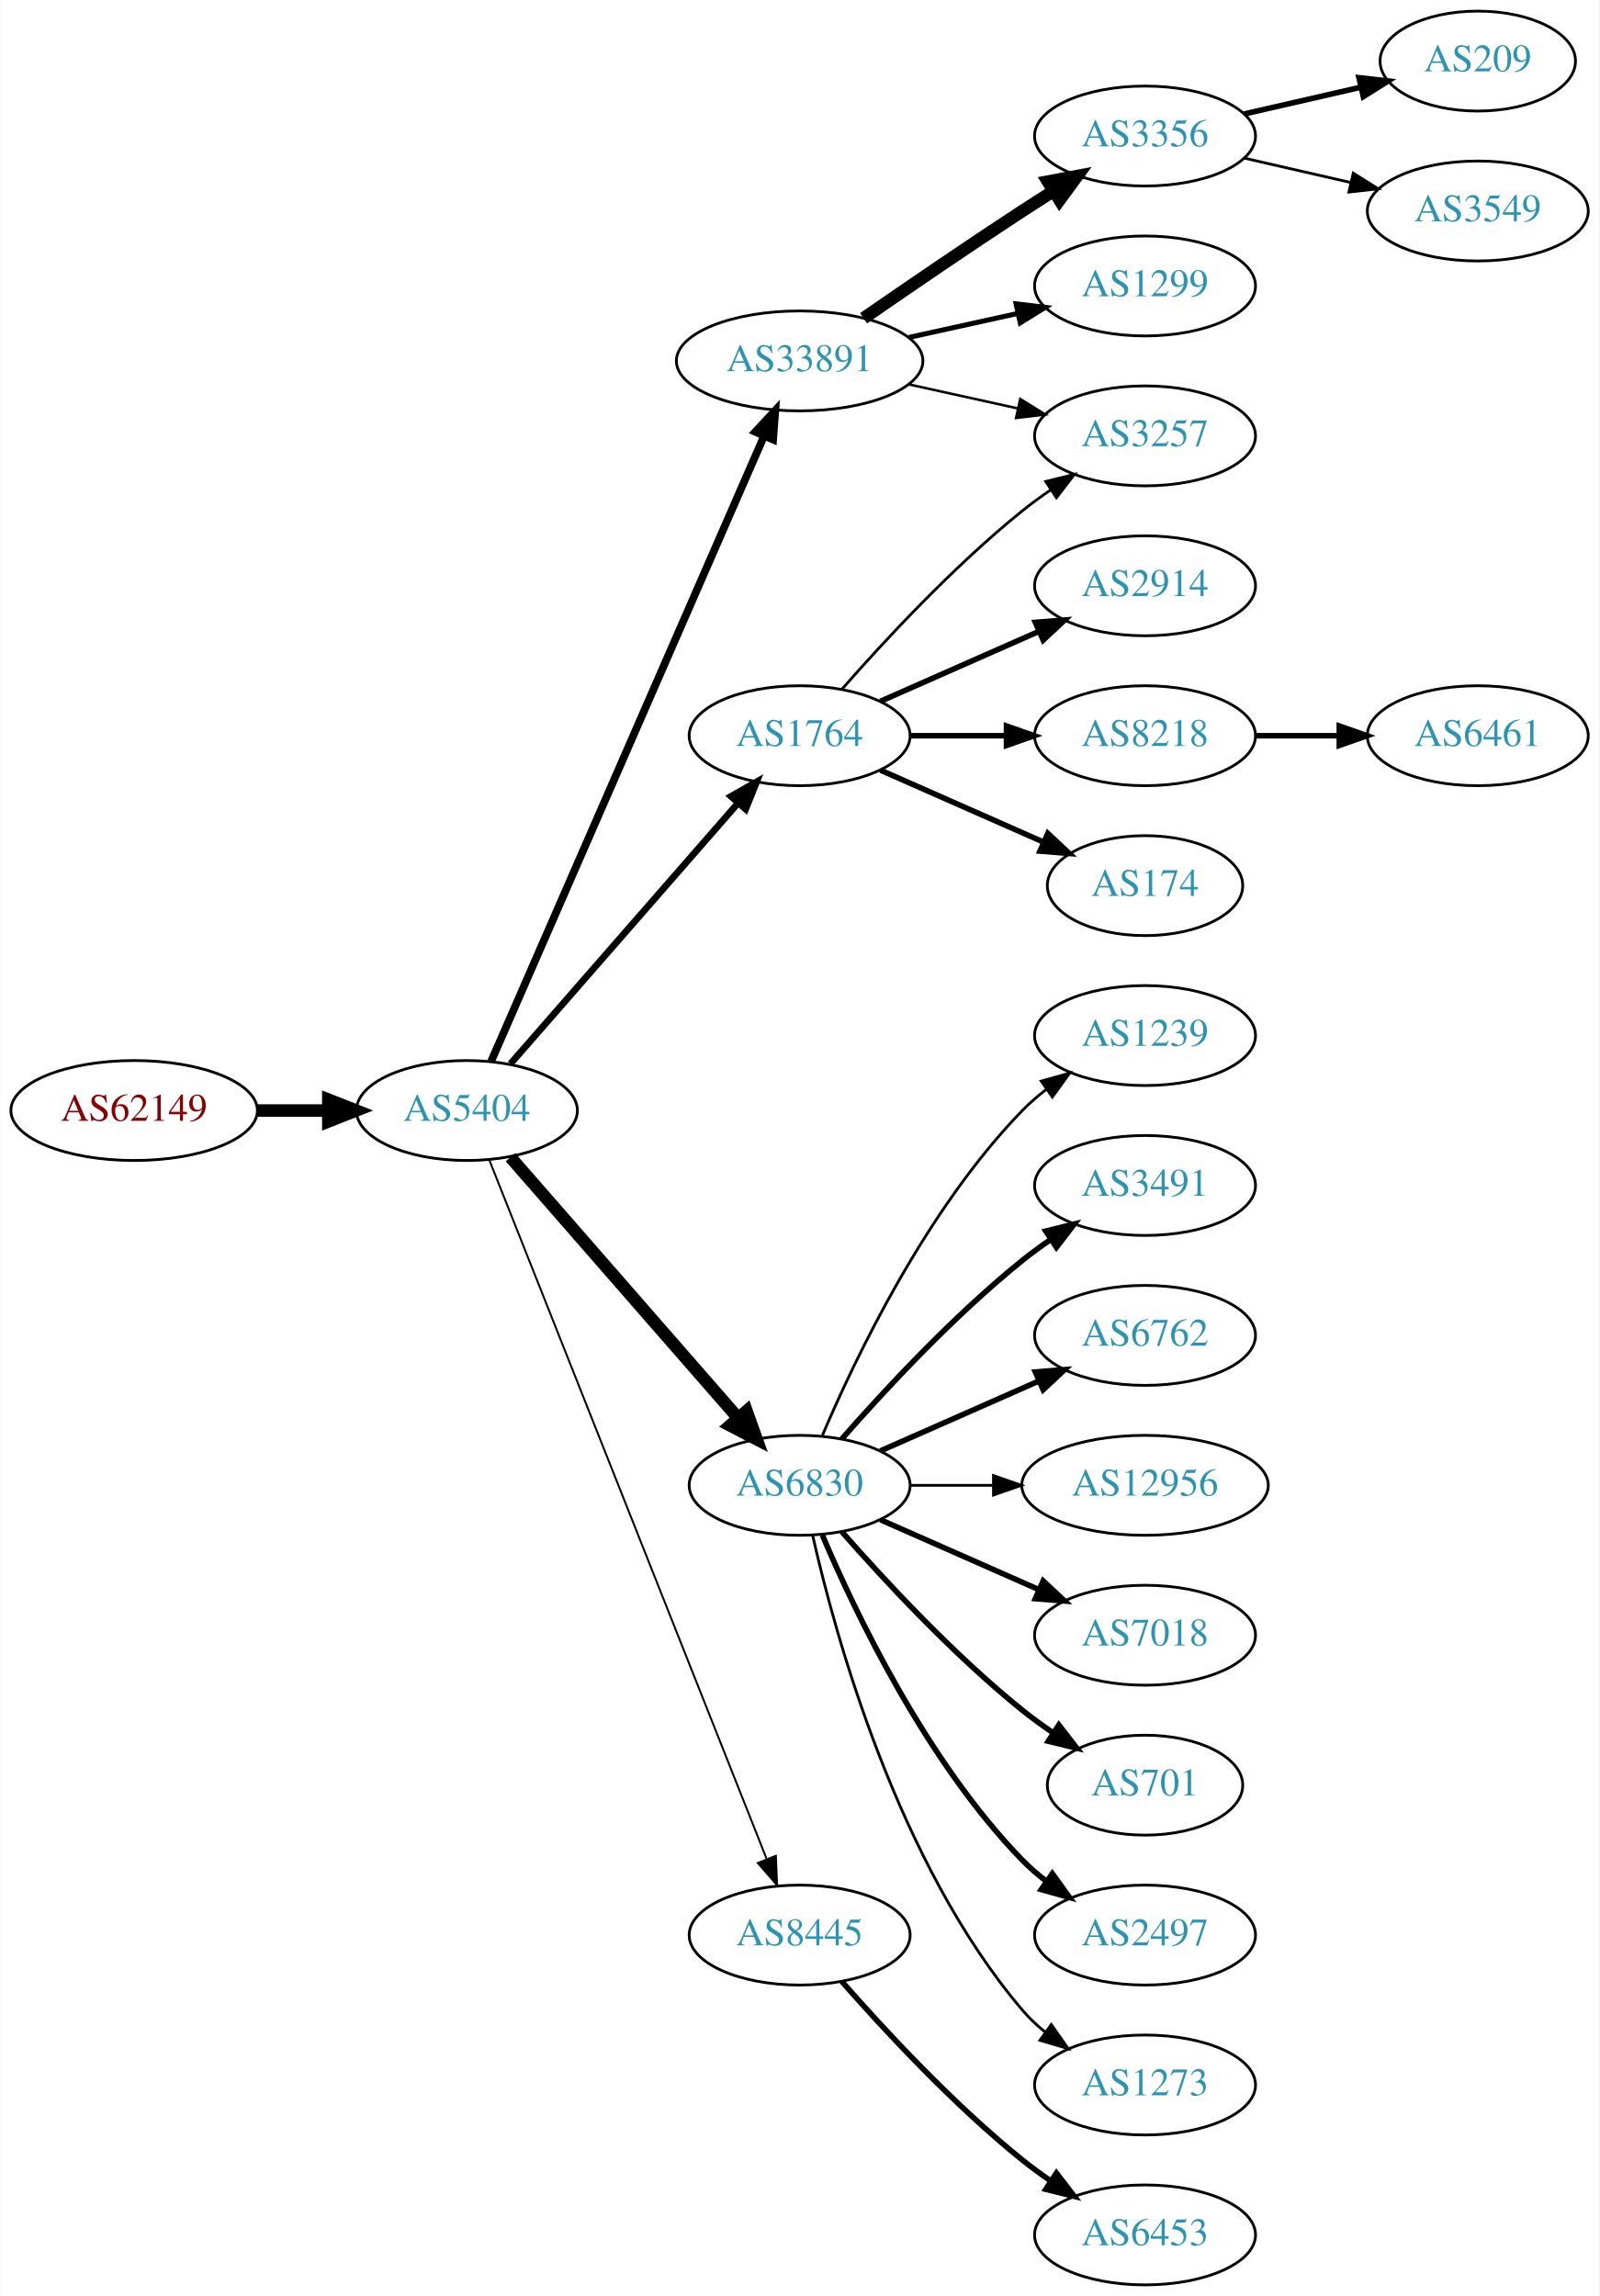
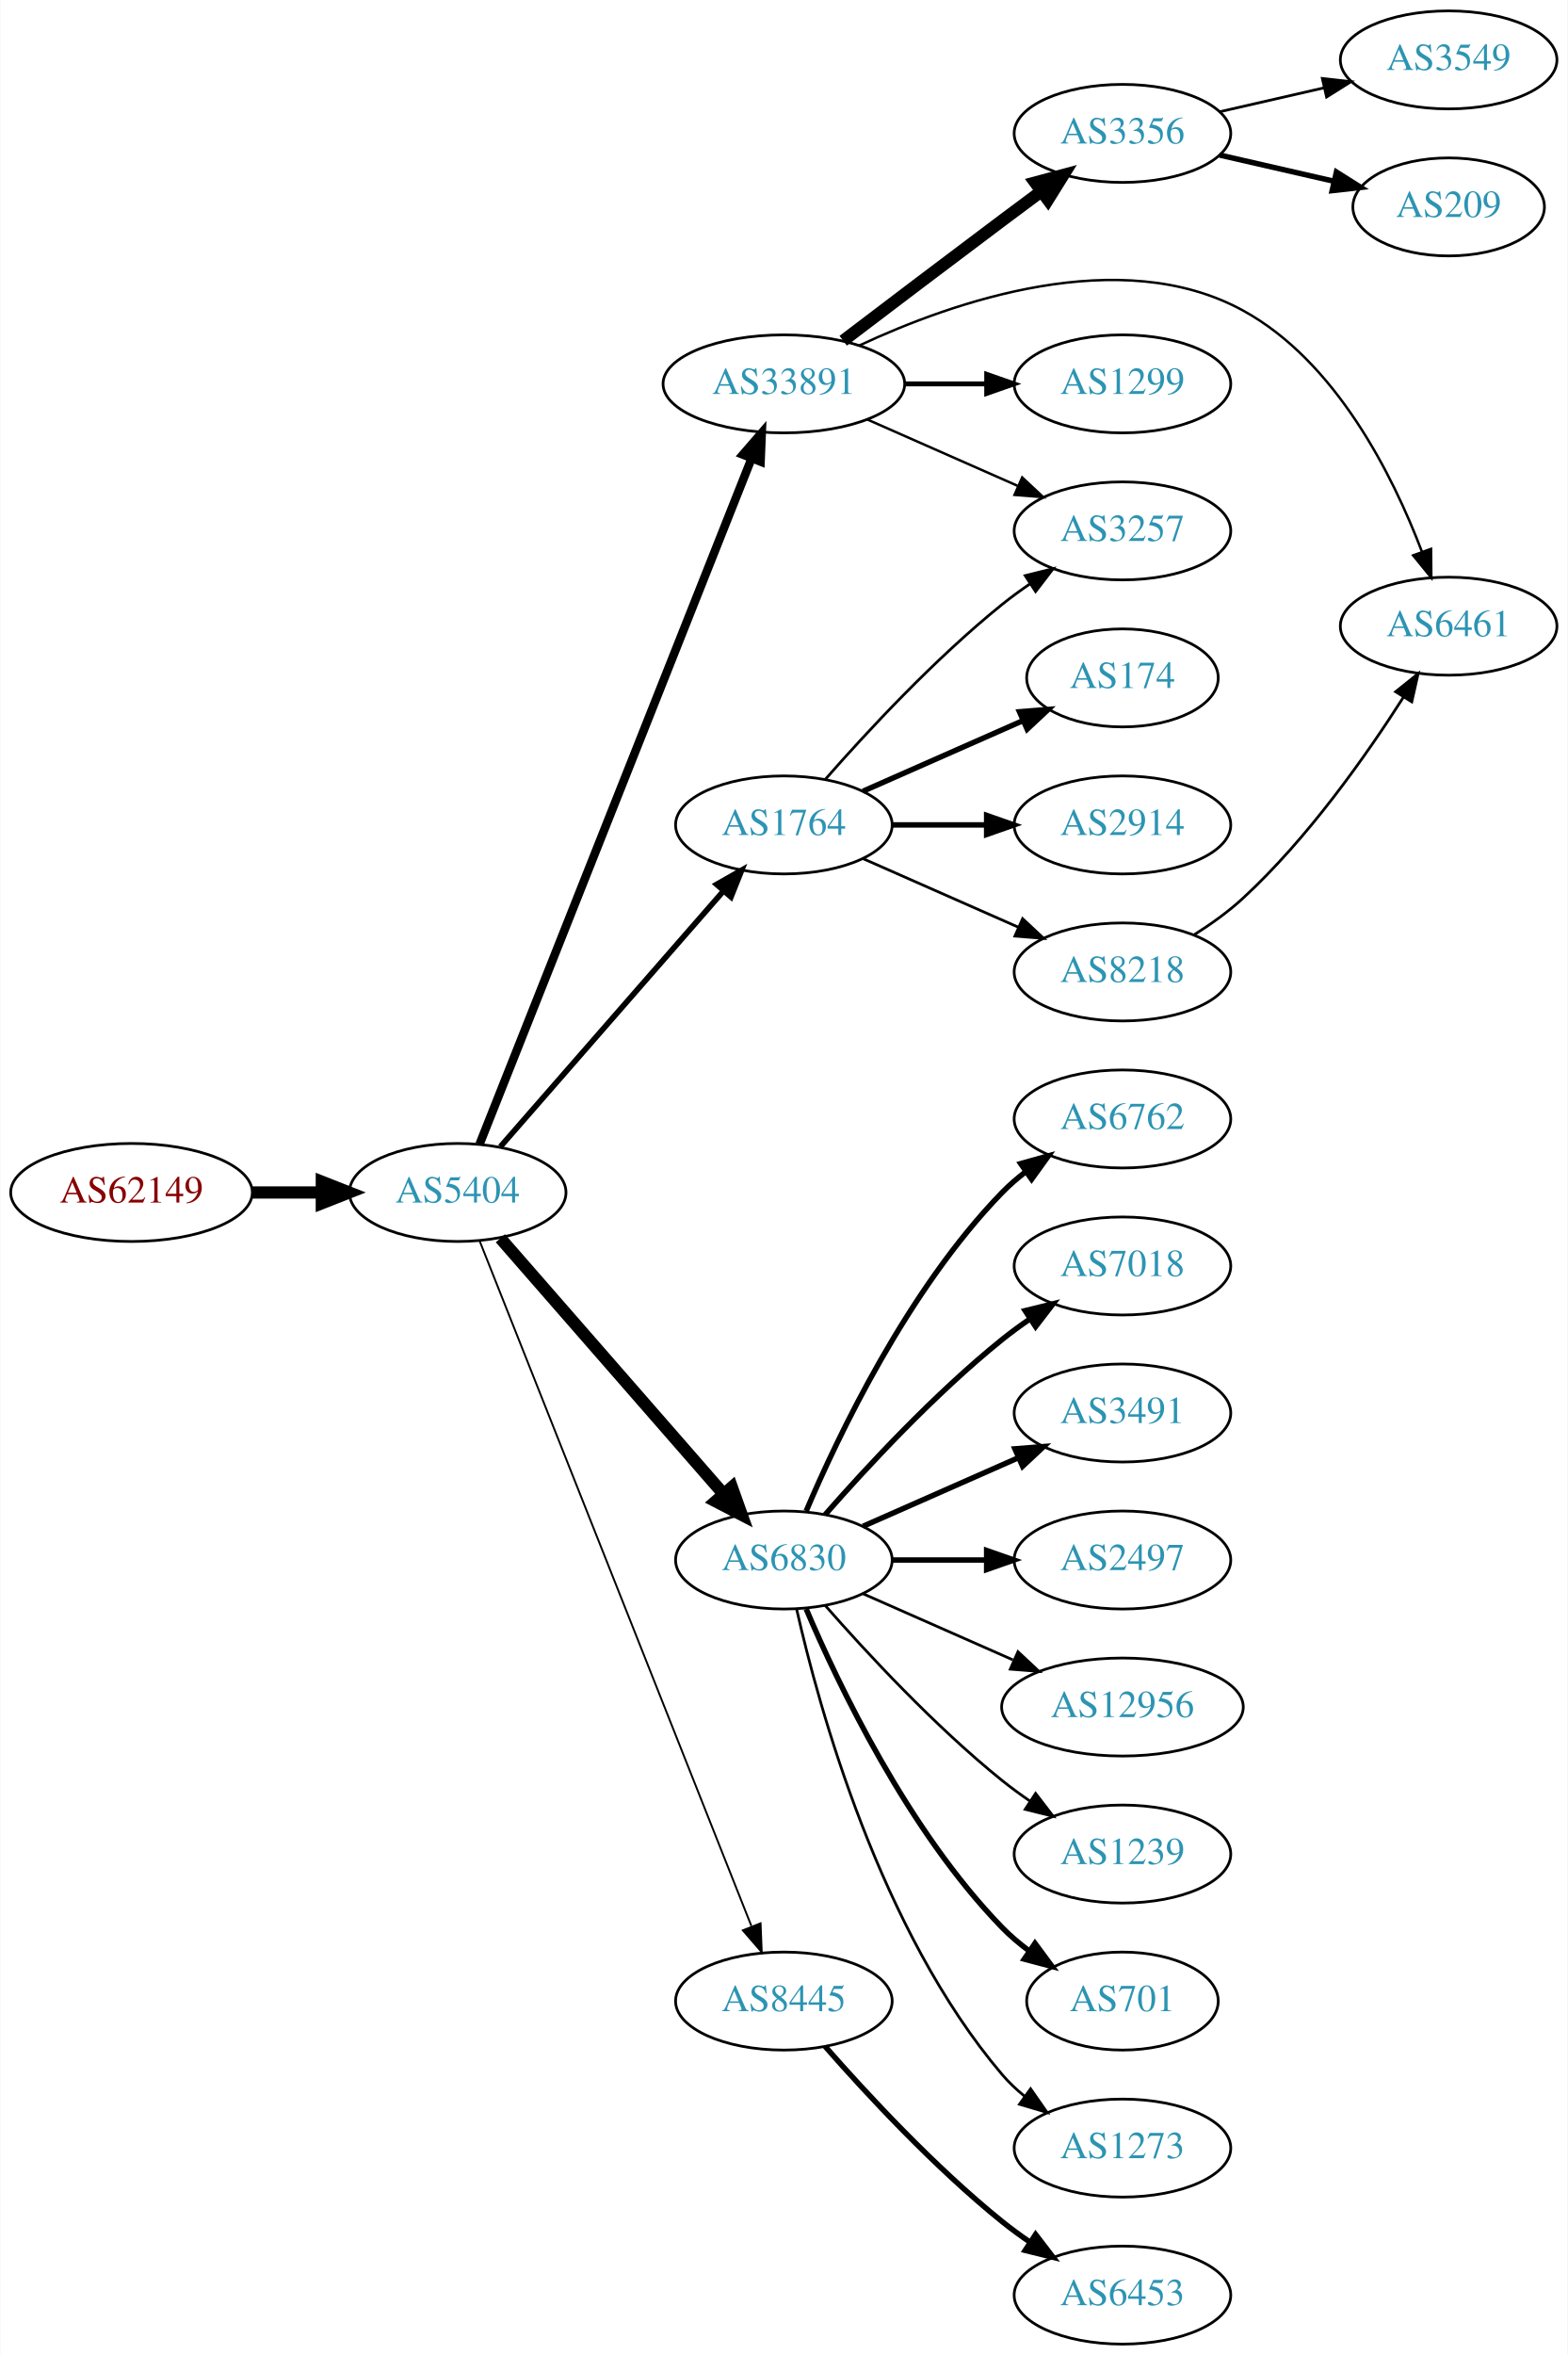
- <svg xmlns="http://www.w3.org/2000/svg" xmlns:xlink="http://www.w3.org/1999/xlink" width="576pt" height="827pt" viewBox="0.00 0.00 575.76 827.00">
-   <g id="graph0" class="graph" transform="scale(1 1) rotate(0) translate(4 823)">
-     <polygon fill="white" stroke="none" points="-4,4 -4,-823 571.762,-823 571.762,4 -4,4" />
+ <svg xmlns="http://www.w3.org/2000/svg" xmlns:xlink="http://www.w3.org/1999/xlink" width="576pt" height="865pt" viewBox="0.00 0.00 575.76 865.00">
+   <g id="graph0" class="graph" transform="scale(1 1) rotate(0) translate(4 861)">
+     <polygon fill="white" stroke="none" points="-4,4 -4,-861 571.762,-861 571.762,4 -4,4" />
    <g id="node1" class="node">
      <g id="a_node1">
        <a xlink:href="/asn/62149" xlink:title="AS62149 ~ Verein Kabel-TV Gerlos [AT]">
          <ellipse fill="#ffffff" stroke="black" cx="44.196" cy="-423" rx="44.393" ry="18" />
          <text text-anchor="middle" x="44.196" y="-419.3" font-family="Times,serif" font-size="14.00" fill="#880000">AS62149</text>
        </a>
      </g>
    </g>
    <g id="node2" class="node">
      <g id="a_node2">
        <a xlink:href="/asn/5404" xlink:title="AS5404 ~ ASN conova communications GmbH [AT]">
          <ellipse fill="#ffffff" stroke="black" cx="164.039" cy="-423" rx="39.794" ry="18" />
          <text text-anchor="middle" x="164.039" y="-419.3" font-family="Times,serif" font-size="14.00" fill="#2c94b3">AS5404</text>
        </a>
      </g>
    </g>
    <g id="edge1" class="edge">
      <path fill="none" stroke="black" stroke-width="4.5" d="M88.407,-423C96.72,-423 105.482,-423 113.965,-423" />
      <polygon fill="black" stroke="black" stroke-width="4.5" points="114.123,-426.938 124.123,-423 114.123,-419.063 114.123,-426.938" />
    </g>
    <g id="node3" class="node">
      <g id="a_node3">
        <a xlink:href="/asn/33891" xlink:title="AS33891 ~ CORE-BACKBONE GMBH GLOBAL NETWORK [DE]">
-           <ellipse fill="#ffffff" stroke="black" cx="283.881" cy="-693" rx="44.393" ry="18" />
-           <text text-anchor="middle" x="283.881" y="-689.3" font-family="Times,serif" font-size="14.00" fill="#2c94b3">AS33891</text>
+           <ellipse fill="#ffffff" stroke="black" cx="283.881" cy="-720" rx="44.393" ry="18" />
+           <text text-anchor="middle" x="283.881" y="-716.3" font-family="Times,serif" font-size="14.00" fill="#2c94b3">AS33891</text>
        </a>
      </g>
    </g>
    <g id="edge2" class="edge">
-       <path fill="none" stroke="black" stroke-width="2.769" d="M172.771,-440.715C192.872,-486.771 246.88,-610.514 270.983,-665.739" />
-       <polygon fill="black" stroke="black" stroke-width="2.769" points="267.913,-667.454 275.121,-675.219 274.328,-664.654 267.913,-667.454" />
+       <path fill="none" stroke="black" stroke-width="3.115" d="M172.057,-440.689C191.824,-490.507 248.066,-632.254 271.944,-692.436" />
+       <polygon fill="black" stroke="black" stroke-width="3.115" points="268.809,-694.024 275.75,-702.028 275.315,-691.442 268.809,-694.024" />
    </g>
    <g id="node4" class="node">
      <g id="a_node4">
+         <a xlink:href="/asn/6830" xlink:title="AS6830 ~ LGI-UPC [AT]">
+           <ellipse fill="#ffffff" stroke="black" cx="283.881" cy="-288" rx="39.794" ry="18" />
+           <text text-anchor="middle" x="283.881" y="-284.3" font-family="Times,serif" font-size="14.00" fill="#2c94b3">AS6830</text>
+         </a>
+       </g>
+     </g>
+     <g id="edge3" class="edge">
+       <path fill="none" stroke="black" stroke-width="4.5" d="M179.725,-406.175C200.302,-382.603 237.839,-339.6 261.512,-312.48" />
+       <polygon fill="black" stroke="black" stroke-width="4.5" points="264.77,-314.736 268.38,-304.613 258.837,-309.557 264.77,-314.736" />
+     </g>
+     <g id="node5" class="node">
+       <g id="a_node5">
        <a xlink:href="/asn/1764" xlink:title="AS1764 ~ NEXTLAYER-AS [AT]">
          <ellipse fill="#ffffff" stroke="black" cx="283.881" cy="-558" rx="39.794" ry="18" />
          <text text-anchor="middle" x="283.881" y="-554.3" font-family="Times,serif" font-size="14.00" fill="#2c94b3">AS1764</text>
        </a>
      </g>
    </g>
-     <g id="edge3" class="edge">
-       <path fill="none" stroke="black" stroke-width="2.423" d="M179.725,-439.825C200.302,-463.397 237.839,-506.4 261.512,-533.52" />
-       <polygon fill="black" stroke="black" stroke-width="2.423" points="259.167,-536.155 268.38,-541.387 264.44,-531.552 259.167,-536.155" />
-     </g>
-     <g id="node5" class="node">
-       <g id="a_node5">
-         <a xlink:href="/asn/6830" xlink:title="AS6830 ~ LGI-UPC [AT]">
-           <ellipse fill="#ffffff" stroke="black" cx="283.881" cy="-288" rx="39.794" ry="18" />
-           <text text-anchor="middle" x="283.881" y="-284.3" font-family="Times,serif" font-size="14.00" fill="#2c94b3">AS6830</text>
-         </a>
-       </g>
-     </g>
    <g id="edge4" class="edge">
-       <path fill="none" stroke="black" stroke-width="4.5" d="M179.725,-406.175C200.302,-382.603 237.839,-339.6 261.512,-312.48" />
-       <polygon fill="black" stroke="black" stroke-width="4.5" points="264.77,-314.736 268.38,-304.613 258.837,-309.557 264.77,-314.736" />
+       <path fill="none" stroke="black" stroke-width="2.077" d="M179.725,-439.825C200.302,-463.397 237.839,-506.4 261.512,-533.52" />
+       <polygon fill="black" stroke="black" stroke-width="2.077" points="259.167,-536.155 268.38,-541.387 264.44,-531.552 259.167,-536.155" />
    </g>
    <g id="node6" class="node">
      <g id="a_node6">
        <a xlink:href="/asn/8445" xlink:title="AS8445 ~ SALZBURG-AG-AS [AT]">
          <ellipse fill="#ffffff" stroke="black" cx="283.881" cy="-126" rx="39.794" ry="18" />
          <text text-anchor="middle" x="283.881" y="-122.3" font-family="Times,serif" font-size="14.00" fill="#2c94b3">AS8445</text>
        </a>
      </g>
    </g>
    <g id="edge5" class="edge">
      <path fill="none" stroke="black" stroke-width="0.692" d="M172.057,-405.311C191.824,-355.493 248.066,-213.746 271.944,-153.564" />
      <polygon fill="black" stroke="black" stroke-width="0.692" points="275.315,-154.558 275.75,-143.972 268.809,-151.976 275.315,-154.558" />
    </g>
    <g id="node7" class="node">
      <g id="a_node7">
        <a xlink:href="/asn/3356" xlink:title="AS3356 ~ Level 3 Parent, LLC [US]">
-           <ellipse fill="#ffffff" stroke="black" cx="408.273" cy="-774" rx="39.794" ry="18" />
-           <text text-anchor="middle" x="408.273" y="-770.3" font-family="Times,serif" font-size="14.00" fill="#2c94b3">AS3356</text>
+           <ellipse fill="#ffffff" stroke="black" cx="408.273" cy="-812" rx="39.794" ry="18" />
+           <text text-anchor="middle" x="408.273" y="-808.3" font-family="Times,serif" font-size="14.00" fill="#2c94b3">AS3356</text>
        </a>
      </g>
    </g>
    <g id="edge6" class="edge">
-       <path fill="none" stroke="black" stroke-width="4.5" d="M306.912,-708.367C322.714,-719.305 344.571,-734.261 364.077,-747 367.659,-749.339 371.43,-751.759 375.19,-754.144" />
-       <polygon fill="black" stroke="black" stroke-width="4.5" points="373.29,-757.601 383.851,-759.596 377.485,-750.936 373.29,-757.601" />
+       <path fill="none" stroke="black" stroke-width="4.5" d="M305.678,-735.852C321.625,-747.984 344.198,-765.107 364.077,-780 368.652,-783.427 373.511,-787.047 378.255,-790.57" />
+       <polygon fill="black" stroke="black" stroke-width="4.5" points="376.208,-793.953 386.586,-796.745 380.897,-787.627 376.208,-793.953" />
    </g>
    <g id="node8" class="node">
      <g id="a_node8">
+         <a xlink:href="/asn/3257" xlink:title="AS3257 ~ GTT [DE]">
+           <ellipse fill="#ffffff" stroke="black" cx="408.273" cy="-666" rx="39.794" ry="18" />
+           <text text-anchor="middle" x="408.273" y="-662.3" font-family="Times,serif" font-size="14.00" fill="#2c94b3">AS3257</text>
+         </a>
+       </g>
+     </g>
+     <g id="edge7" class="edge">
+       <path fill="none" stroke="black" stroke-width="0.9" d="M314.509,-706.928C331.103,-699.607 351.963,-690.403 369.696,-682.579" />
+       <polygon fill="black" stroke="black" stroke-width="0.9" points="371.443,-685.634 379.18,-678.395 368.618,-679.23 371.443,-685.634" />
+     </g>
+     <g id="node9" class="node">
+       <g id="a_node9">
        <a xlink:href="/asn/1299" xlink:title="AS1299 ~ Telia Carrier [EU]">
          <ellipse fill="#ffffff" stroke="black" cx="408.273" cy="-720" rx="39.794" ry="18" />
          <text text-anchor="middle" x="408.273" y="-716.3" font-family="Times,serif" font-size="14.00" fill="#2c94b3">AS1299</text>
        </a>
      </g>
    </g>
-     <g id="edge7" class="edge">
-       <path fill="none" stroke="black" stroke-width="1.8" d="M323.271,-701.469C335.662,-704.202 349.509,-707.257 362.329,-710.085" />
-       <polygon fill="black" stroke="black" stroke-width="1.8" points="361.825,-713.558 372.344,-712.295 363.333,-706.722 361.825,-713.558" />
-     </g>
-     <g id="node9" class="node">
-       <g id="a_node9">
-         <a xlink:href="/asn/3257" xlink:title="AS3257 ~ GTT [DE]">
-           <ellipse fill="#ffffff" stroke="black" cx="408.273" cy="-666" rx="39.794" ry="18" />
-           <text text-anchor="middle" x="408.273" y="-662.3" font-family="Times,serif" font-size="14.00" fill="#2c94b3">AS3257</text>
-         </a>
-       </g>
-     </g>
    <g id="edge8" class="edge">
-       <path fill="none" stroke="black" stroke-width="0.9" d="M323.271,-684.531C335.662,-681.798 349.509,-678.743 362.329,-675.915" />
-       <polygon fill="black" stroke="black" stroke-width="0.9" points="363.333,-679.278 372.344,-673.705 361.825,-672.442 363.333,-679.278" />
-     </g>
-     <g id="edge12" class="edge">
-       <path fill="none" stroke="black" d="M299.033,-574.663C314.135,-591.894 339.256,-619.024 364.077,-639 367.333,-641.62 370.858,-644.192 374.442,-646.646" />
-       <polygon fill="black" stroke="black" points="372.53,-649.577 382.815,-652.121 376.361,-643.719 372.53,-649.577" />
+       <path fill="none" stroke="black" stroke-width="1.8" d="M328.377,-720C338.066,-720 348.403,-720 358.295,-720" />
+       <polygon fill="black" stroke="black" stroke-width="1.8" points="358.398,-723.5 368.398,-720 358.398,-716.5 358.398,-723.5" />
    </g>
    <g id="node10" class="node">
      <g id="a_node10">
-         <a xlink:href="/asn/2914" xlink:title="AS2914 ~ NTT America, Inc. [US]">
-           <ellipse fill="#ffffff" stroke="black" cx="408.273" cy="-612" rx="39.794" ry="18" />
-           <text text-anchor="middle" x="408.273" y="-608.3" font-family="Times,serif" font-size="14.00" fill="#2c94b3">AS2914</text>
+         <a xlink:href="/asn/6461" xlink:title="AS6461 ~ Zayo Bandwidth [US]">
+           <ellipse fill="#ffffff" stroke="black" cx="528.116" cy="-631" rx="39.794" ry="18" />
+           <text text-anchor="middle" x="528.116" y="-627.3" font-family="Times,serif" font-size="14.00" fill="#2c94b3">AS6461</text>
        </a>
      </g>
    </g>
    <g id="edge9" class="edge">
-       <path fill="none" stroke="black" stroke-width="2" d="M312.96,-570.389C329.908,-577.866 351.706,-587.483 370.075,-595.588" />
-       <polygon fill="black" stroke="black" stroke-width="2" points="368.763,-598.834 379.325,-599.669 371.589,-592.43 368.763,-598.834" />
+       <path fill="none" stroke="black" stroke-width="0.9" d="M311.595,-734.096C346.211,-750.262 407.456,-771.562 452.469,-747 486.733,-728.304 507.625,-686.395 518.283,-658.409" />
+       <polygon fill="black" stroke="black" stroke-width="0.9" points="521.65,-659.391 521.753,-648.797 515.065,-657.015 521.65,-659.391" />
    </g>
    <g id="node11" class="node">
      <g id="a_node11">
-         <a xlink:href="/asn/8218" xlink:title="AS8218 ~ legacy Neotelecoms [FR]">
-           <ellipse fill="#ffffff" stroke="black" cx="408.273" cy="-558" rx="39.794" ry="18" />
-           <text text-anchor="middle" x="408.273" y="-554.3" font-family="Times,serif" font-size="14.00" fill="#2c94b3">AS8218</text>
+         <a xlink:href="/asn/6762" xlink:title="AS6762 ~ TELECOM ITALIA SPARKLE S.p.A. [IT]">
+           <ellipse fill="#ffffff" stroke="black" cx="408.273" cy="-450" rx="39.794" ry="18" />
+           <text text-anchor="middle" x="408.273" y="-446.3" font-family="Times,serif" font-size="14.00" fill="#2c94b3">AS6762</text>
        </a>
      </g>
    </g>
    <g id="edge10" class="edge">
-       <path fill="none" stroke="black" stroke-width="2" d="M323.607,-558C334.545,-558 346.596,-558 358.062,-558" />
-       <polygon fill="black" stroke="black" stroke-width="2" points="358.38,-561.5 368.38,-558 358.38,-554.5 358.38,-561.5" />
+       <path fill="none" stroke="black" stroke-width="2" d="M292.072,-305.975C303.839,-333.682 329.413,-387.348 364.077,-423 366.697,-425.695 369.638,-428.239 372.721,-430.608" />
+       <polygon fill="black" stroke="black" stroke-width="2" points="370.887,-433.597 381.089,-436.455 374.896,-427.859 370.887,-433.597" />
    </g>
    <g id="node12" class="node">
      <g id="a_node12">
-         <a xlink:href="/asn/174" xlink:title="AS174 ~ Cogent Communications [US]">
-           <ellipse fill="#ffffff" stroke="black" cx="408.273" cy="-504" rx="35.194" ry="18" />
-           <text text-anchor="middle" x="408.273" y="-500.3" font-family="Times,serif" font-size="14.00" fill="#2c94b3">AS174</text>
+         <a xlink:href="/asn/7018" xlink:title="AS7018 ~ AT&amp;T Services, Inc. [US]">
+           <ellipse fill="#ffffff" stroke="black" cx="408.273" cy="-396" rx="39.794" ry="18" />
+           <text text-anchor="middle" x="408.273" y="-392.3" font-family="Times,serif" font-size="14.00" fill="#2c94b3">AS7018</text>
        </a>
      </g>
    </g>
    <g id="edge11" class="edge">
-       <path fill="none" stroke="black" stroke-width="2" d="M312.96,-545.611C330.389,-537.922 352.946,-527.969 371.63,-519.726" />
-       <polygon fill="black" stroke="black" stroke-width="2" points="373.263,-522.831 381,-515.592 370.438,-516.427 373.263,-522.831" />
+       <path fill="none" stroke="black" stroke-width="2" d="M299.033,-304.663C314.135,-321.894 339.256,-349.024 364.077,-369 367.333,-371.62 370.858,-374.192 374.442,-376.646" />
+       <polygon fill="black" stroke="black" stroke-width="2" points="372.53,-379.577 382.815,-382.121 376.361,-373.719 372.53,-379.577" />
    </g>
    <g id="node13" class="node">
      <g id="a_node13">
-         <a xlink:href="/asn/1239" xlink:title="AS1239 ~ Sprint [US]">
-           <ellipse fill="#ffffff" stroke="black" cx="408.273" cy="-450" rx="39.794" ry="18" />
-           <text text-anchor="middle" x="408.273" y="-446.3" font-family="Times,serif" font-size="14.00" fill="#2c94b3">AS1239</text>
-         </a>
-       </g>
-     </g>
-     <g id="edge13" class="edge">
-       <path fill="none" stroke="black" d="M292.072,-305.975C303.839,-333.682 329.413,-387.348 364.077,-423 366.697,-425.695 369.638,-428.239 372.721,-430.608" />
-       <polygon fill="black" stroke="black" points="370.887,-433.597 381.089,-436.455 374.896,-427.859 370.887,-433.597" />
+         <a xlink:href="/asn/3491" xlink:title="AS3491 ~ PCCW Global, Inc. [US]">
+           <ellipse fill="#ffffff" stroke="black" cx="408.273" cy="-342" rx="39.794" ry="18" />
+           <text text-anchor="middle" x="408.273" y="-338.3" font-family="Times,serif" font-size="14.00" fill="#2c94b3">AS3491</text>
+         </a>
+       </g>
+     </g>
+     <g id="edge12" class="edge">
+       <path fill="none" stroke="black" stroke-width="2" d="M312.96,-300.389C329.908,-307.866 351.706,-317.483 370.075,-325.588" />
+       <polygon fill="black" stroke="black" stroke-width="2" points="368.763,-328.834 379.325,-329.669 371.589,-322.43 368.763,-328.834" />
    </g>
    <g id="node14" class="node">
      <g id="a_node14">
-         <a xlink:href="/asn/3491" xlink:title="AS3491 ~ PCCW Global, Inc. [US]">
-           <ellipse fill="#ffffff" stroke="black" cx="408.273" cy="-396" rx="39.794" ry="18" />
-           <text text-anchor="middle" x="408.273" y="-392.3" font-family="Times,serif" font-size="14.00" fill="#2c94b3">AS3491</text>
-         </a>
-       </g>
-     </g>
-     <g id="edge14" class="edge">
-       <path fill="none" stroke="black" stroke-width="2" d="M299.033,-304.663C314.135,-321.894 339.256,-349.024 364.077,-369 367.333,-371.62 370.858,-374.192 374.442,-376.646" />
-       <polygon fill="black" stroke="black" stroke-width="2" points="372.53,-379.577 382.815,-382.121 376.361,-373.719 372.53,-379.577" />
+         <a xlink:href="/asn/2497" xlink:title="AS2497 ~ Internet Initiative Japan Inc. [JP]">
+           <ellipse fill="#ffffff" stroke="black" cx="408.273" cy="-288" rx="39.794" ry="18" />
+           <text text-anchor="middle" x="408.273" y="-284.3" font-family="Times,serif" font-size="14.00" fill="#2c94b3">AS2497</text>
+         </a>
+       </g>
+     </g>
+     <g id="edge13" class="edge">
+       <path fill="none" stroke="black" stroke-width="2" d="M323.607,-288C334.545,-288 346.596,-288 358.062,-288" />
+       <polygon fill="black" stroke="black" stroke-width="2" points="358.38,-291.5 368.38,-288 358.38,-284.5 358.38,-291.5" />
    </g>
    <g id="node15" class="node">
      <g id="a_node15">
-         <a xlink:href="/asn/6762" xlink:title="AS6762 ~ TELECOM ITALIA SPARKLE S.p.A. [IT]">
-           <ellipse fill="#ffffff" stroke="black" cx="408.273" cy="-342" rx="39.794" ry="18" />
-           <text text-anchor="middle" x="408.273" y="-338.3" font-family="Times,serif" font-size="14.00" fill="#2c94b3">AS6762</text>
-         </a>
-       </g>
-     </g>
-     <g id="edge15" class="edge">
-       <path fill="none" stroke="black" stroke-width="2" d="M312.96,-300.389C329.908,-307.866 351.706,-317.483 370.075,-325.588" />
-       <polygon fill="black" stroke="black" stroke-width="2" points="368.763,-328.834 379.325,-329.669 371.589,-322.43 368.763,-328.834" />
+         <a xlink:href="/asn/12956" xlink:title="AS12956 ~ TELXIUS [ES]">
+           <ellipse fill="#ffffff" stroke="black" cx="408.273" cy="-234" rx="44.393" ry="18" />
+           <text text-anchor="middle" x="408.273" y="-230.3" font-family="Times,serif" font-size="14.00" fill="#2c94b3">AS12956</text>
+         </a>
+       </g>
+     </g>
+     <g id="edge14" class="edge">
+       <path fill="none" stroke="black" d="M312.96,-275.611C329.276,-268.413 350.087,-259.231 368.007,-251.325" />
+       <polygon fill="black" stroke="black" points="369.881,-254.323 377.618,-247.084 367.056,-247.919 369.881,-254.323" />
    </g>
    <g id="node16" class="node">
      <g id="a_node16">
-         <a xlink:href="/asn/12956" xlink:title="AS12956 ~ TELXIUS [ES]">
-           <ellipse fill="#ffffff" stroke="black" cx="408.273" cy="-288" rx="44.393" ry="18" />
-           <text text-anchor="middle" x="408.273" y="-284.3" font-family="Times,serif" font-size="14.00" fill="#2c94b3">AS12956</text>
-         </a>
-       </g>
-     </g>
-     <g id="edge16" class="edge">
-       <path fill="none" stroke="black" d="M323.607,-288C333.067,-288 343.359,-288 353.385,-288" />
-       <polygon fill="black" stroke="black" points="353.692,-291.5 363.692,-288 353.692,-284.5 353.692,-291.5" />
+         <a xlink:href="/asn/1239" xlink:title="AS1239 ~ Sprint [US]">
+           <ellipse fill="#ffffff" stroke="black" cx="408.273" cy="-180" rx="39.794" ry="18" />
+           <text text-anchor="middle" x="408.273" y="-176.3" font-family="Times,serif" font-size="14.00" fill="#2c94b3">AS1239</text>
+         </a>
+       </g>
+     </g>
+     <g id="edge15" class="edge">
+       <path fill="none" stroke="black" d="M299.033,-271.337C314.135,-254.106 339.256,-226.976 364.077,-207 367.333,-204.38 370.858,-201.808 374.442,-199.354" />
+       <polygon fill="black" stroke="black" points="376.361,-202.281 382.815,-193.879 372.53,-196.423 376.361,-202.281" />
    </g>
    <g id="node17" class="node">
      <g id="a_node17">
-         <a xlink:href="/asn/7018" xlink:title="AS7018 ~ AT&amp;T Services, Inc. [US]">
-           <ellipse fill="#ffffff" stroke="black" cx="408.273" cy="-234" rx="39.794" ry="18" />
-           <text text-anchor="middle" x="408.273" y="-230.3" font-family="Times,serif" font-size="14.00" fill="#2c94b3">AS7018</text>
-         </a>
-       </g>
-     </g>
-     <g id="edge17" class="edge">
-       <path fill="none" stroke="black" stroke-width="2" d="M312.96,-275.611C329.908,-268.134 351.706,-258.517 370.075,-250.412" />
-       <polygon fill="black" stroke="black" stroke-width="2" points="371.589,-253.57 379.325,-246.331 368.763,-247.166 371.589,-253.57" />
+         <a xlink:href="/asn/701" xlink:title="AS701 ~ UUNET [US]">
+           <ellipse fill="#ffffff" stroke="black" cx="408.273" cy="-126" rx="35.194" ry="18" />
+           <text text-anchor="middle" x="408.273" y="-122.3" font-family="Times,serif" font-size="14.00" fill="#2c94b3">AS701</text>
+         </a>
+       </g>
+     </g>
+     <g id="edge16" class="edge">
+       <path fill="none" stroke="black" stroke-width="2" d="M292.072,-270.025C303.839,-242.318 329.413,-188.652 364.077,-153 367.06,-149.933 370.457,-147.06 374.007,-144.419" />
+       <polygon fill="black" stroke="black" stroke-width="2" points="376.134,-147.205 382.441,-138.692 372.201,-141.414 376.134,-147.205" />
    </g>
    <g id="node18" class="node">
      <g id="a_node18">
-         <a xlink:href="/asn/701" xlink:title="AS701 ~ UUNET [US]">
-           <ellipse fill="#ffffff" stroke="black" cx="408.273" cy="-180" rx="35.194" ry="18" />
-           <text text-anchor="middle" x="408.273" y="-176.3" font-family="Times,serif" font-size="14.00" fill="#2c94b3">AS701</text>
-         </a>
-       </g>
-     </g>
-     <g id="edge18" class="edge">
-       <path fill="none" stroke="black" stroke-width="2" d="M299.033,-271.337C314.135,-254.106 339.256,-226.976 364.077,-207 367.582,-204.179 371.4,-201.413 375.268,-198.792" />
-       <polygon fill="black" stroke="black" stroke-width="2" points="377.226,-201.694 383.714,-193.318 373.419,-195.82 377.226,-201.694" />
-     </g>
-     <g id="node19" class="node">
-       <g id="a_node19">
-         <a xlink:href="/asn/2497" xlink:title="AS2497 ~ Internet Initiative Japan Inc. [JP]">
-           <ellipse fill="#ffffff" stroke="black" cx="408.273" cy="-126" rx="39.794" ry="18" />
-           <text text-anchor="middle" x="408.273" y="-122.3" font-family="Times,serif" font-size="14.00" fill="#2c94b3">AS2497</text>
-         </a>
-       </g>
-     </g>
-     <g id="edge19" class="edge">
-       <path fill="none" stroke="black" stroke-width="2" d="M292.072,-270.025C303.839,-242.318 329.413,-188.652 364.077,-153 366.697,-150.305 369.638,-147.761 372.721,-145.392" />
-       <polygon fill="black" stroke="black" stroke-width="2" points="374.896,-148.141 381.089,-139.545 370.887,-142.403 374.896,-148.141" />
-     </g>
-     <g id="node20" class="node">
-       <g id="a_node20">
        <a xlink:href="/asn/1273" xlink:title="AS1273 ~ Vodafone Group PLC [EU]">
          <ellipse fill="#ffffff" stroke="black" cx="408.273" cy="-72" rx="39.794" ry="18" />
          <text text-anchor="middle" x="408.273" y="-68.3" font-family="Times,serif" font-size="14.00" fill="#2c94b3">AS1273</text>
        </a>
      </g>
    </g>
-     <g id="edge20" class="edge">
+     <g id="edge17" class="edge">
      <path fill="none" stroke="black" d="M288.575,-269.925C296.715,-233.852 319.148,-151.86 364.077,-99 366.511,-96.136 369.328,-93.479 372.333,-91.039" />
      <polygon fill="black" stroke="black" points="374.521,-93.776 380.593,-85.094 370.432,-88.095 374.521,-93.776" />
+     </g>
+     <g id="edge23" class="edge">
+       <path fill="none" stroke="black" d="M299.033,-574.663C314.135,-591.894 339.256,-619.024 364.077,-639 367.333,-641.62 370.858,-644.192 374.442,-646.646" />
+       <polygon fill="black" stroke="black" points="372.53,-649.577 382.815,-652.121 376.361,-643.719 372.53,-649.577" />
+     </g>
+     <g id="node21" class="node">
+       <g id="a_node21">
+         <a xlink:href="/asn/174" xlink:title="AS174 ~ Cogent Communications [US]">
+           <ellipse fill="#ffffff" stroke="black" cx="408.273" cy="-612" rx="35.194" ry="18" />
+           <text text-anchor="middle" x="408.273" y="-608.3" font-family="Times,serif" font-size="14.00" fill="#2c94b3">AS174</text>
+         </a>
+       </g>
+     </g>
+     <g id="edge20" class="edge">
+       <path fill="none" stroke="black" stroke-width="2" d="M312.96,-570.389C330.389,-578.078 352.946,-588.031 371.63,-596.274" />
+       <polygon fill="black" stroke="black" stroke-width="2" points="370.438,-599.573 381,-600.408 373.263,-593.169 370.438,-599.573" />
+     </g>
+     <g id="node22" class="node">
+       <g id="a_node22">
+         <a xlink:href="/asn/2914" xlink:title="AS2914 ~ NTT America, Inc. [US]">
+           <ellipse fill="#ffffff" stroke="black" cx="408.273" cy="-558" rx="39.794" ry="18" />
+           <text text-anchor="middle" x="408.273" y="-554.3" font-family="Times,serif" font-size="14.00" fill="#2c94b3">AS2914</text>
+         </a>
+       </g>
+     </g>
+     <g id="edge21" class="edge">
+       <path fill="none" stroke="black" stroke-width="2" d="M323.607,-558C334.545,-558 346.596,-558 358.062,-558" />
+       <polygon fill="black" stroke="black" stroke-width="2" points="358.38,-561.5 368.38,-558 358.38,-554.5 358.38,-561.5" />
+     </g>
+     <g id="node23" class="node">
+       <g id="a_node23">
+         <a xlink:href="/asn/8218" xlink:title="AS8218 ~ legacy Neotelecoms [FR]">
+           <ellipse fill="#ffffff" stroke="black" cx="408.273" cy="-504" rx="39.794" ry="18" />
+           <text text-anchor="middle" x="408.273" y="-500.3" font-family="Times,serif" font-size="14.00" fill="#2c94b3">AS8218</text>
+         </a>
+       </g>
+     </g>
+     <g id="edge22" class="edge">
+       <path fill="none" stroke="black" d="M312.96,-545.611C329.908,-538.134 351.706,-528.517 370.075,-520.412" />
+       <polygon fill="black" stroke="black" points="371.589,-523.57 379.325,-516.331 368.763,-517.166 371.589,-523.57" />
    </g>
    <g id="node24" class="node">
      <g id="a_node24">
        <a xlink:href="/asn/6453" xlink:title="AS6453 ~ TATA COMMUNICATIONS (AMERICA) INC [US]">
          <ellipse fill="#ffffff" stroke="black" cx="408.273" cy="-18" rx="39.794" ry="18" />
          <text text-anchor="middle" x="408.273" y="-14.3" font-family="Times,serif" font-size="14.00" fill="#2c94b3">AS6453</text>
        </a>
      </g>
    </g>
    <g id="edge24" class="edge">
      <path fill="none" stroke="black" stroke-width="2" d="M299.033,-109.337C314.135,-92.106 339.256,-64.976 364.077,-45 367.333,-42.38 370.858,-39.808 374.442,-37.354" />
      <polygon fill="black" stroke="black" stroke-width="2" points="376.361,-40.281 382.815,-31.879 372.53,-34.423 376.361,-40.281" />
    </g>
-     <g id="node22" class="node">
-       <g id="a_node22">
+     <g id="node19" class="node">
+       <g id="a_node19">
+         <a xlink:href="/asn/3549" xlink:title="AS3549 ~ Level 3 Parent, LLC [US]">
+           <ellipse fill="#ffffff" stroke="black" cx="528.116" cy="-839" rx="39.794" ry="18" />
+           <text text-anchor="middle" x="528.116" y="-835.3" font-family="Times,serif" font-size="14.00" fill="#2c94b3">AS3549</text>
+         </a>
+       </g>
+     </g>
+     <g id="edge18" class="edge">
+       <path fill="none" stroke="black" d="M443.993,-819.955C455.993,-822.704 469.613,-825.825 482.306,-828.733" />
+       <polygon fill="black" stroke="black" points="481.708,-832.187 492.238,-831.009 483.272,-825.364 481.708,-832.187" />
+     </g>
+     <g id="node20" class="node">
+       <g id="a_node20">
        <a xlink:href="/asn/209" xlink:title="AS209 ~ CenturyLink Communications, LLC [US]">
-           <ellipse fill="#ffffff" stroke="black" cx="528.116" cy="-801" rx="35.194" ry="18" />
-           <text text-anchor="middle" x="528.116" y="-797.3" font-family="Times,serif" font-size="14.00" fill="#2c94b3">AS209</text>
-         </a>
-       </g>
-     </g>
-     <g id="edge22" class="edge">
-       <path fill="none" stroke="black" stroke-width="2" d="M443.993,-781.955C457.085,-784.955 472.107,-788.396 485.748,-791.522" />
-       <polygon fill="black" stroke="black" stroke-width="2" points="485.326,-795.016 495.855,-793.838 486.89,-788.193 485.326,-795.016" />
-     </g>
-     <g id="node23" class="node">
-       <g id="a_node23">
-         <a xlink:href="/asn/3549" xlink:title="AS3549 ~ Level 3 Parent, LLC [US]">
-           <ellipse fill="#ffffff" stroke="black" cx="528.116" cy="-747" rx="39.794" ry="18" />
-           <text text-anchor="middle" x="528.116" y="-743.3" font-family="Times,serif" font-size="14.00" fill="#2c94b3">AS3549</text>
-         </a>
-       </g>
-     </g>
-     <g id="edge23" class="edge">
-       <path fill="none" stroke="black" d="M443.993,-766.045C455.993,-763.296 469.613,-760.175 482.306,-757.267" />
-       <polygon fill="black" stroke="black" points="483.272,-760.636 492.238,-754.991 481.708,-753.813 483.272,-760.636" />
-     </g>
-     <g id="node21" class="node">
-       <g id="a_node21">
-         <a xlink:href="/asn/6461" xlink:title="AS6461 ~ Zayo Bandwidth [US]">
-           <ellipse fill="#ffffff" stroke="black" cx="528.116" cy="-558" rx="39.794" ry="18" />
-           <text text-anchor="middle" x="528.116" y="-554.3" font-family="Times,serif" font-size="14.00" fill="#2c94b3">AS6461</text>
-         </a>
-       </g>
-     </g>
-     <g id="edge21" class="edge">
-       <path fill="none" stroke="black" stroke-width="2" d="M448.186,-558C457.739,-558 468.089,-558 478.052,-558" />
-       <polygon fill="black" stroke="black" stroke-width="2" points="478.244,-561.5 488.244,-558 478.244,-554.5 478.244,-561.5" />
+           <ellipse fill="#ffffff" stroke="black" cx="528.116" cy="-785" rx="35.194" ry="18" />
+           <text text-anchor="middle" x="528.116" y="-781.3" font-family="Times,serif" font-size="14.00" fill="#2c94b3">AS209</text>
+         </a>
+       </g>
+     </g>
+     <g id="edge19" class="edge">
+       <path fill="none" stroke="black" stroke-width="2" d="M443.993,-804.045C457.085,-801.045 472.107,-797.604 485.748,-794.478" />
+       <polygon fill="black" stroke="black" stroke-width="2" points="486.89,-797.807 495.855,-792.162 485.326,-790.984 486.89,-797.807" />
+     </g>
+     <g id="edge25" class="edge">
+       <path fill="none" stroke="black" d="M434.619,-517.657C440.785,-521.553 447.134,-526.088 452.469,-531 476.318,-552.955 497.788,-583.407 511.514,-604.923" />
+       <polygon fill="black" stroke="black" points="508.637,-606.923 516.907,-613.546 514.572,-603.212 508.637,-606.923" />
    </g>
  </g>
</svg>
